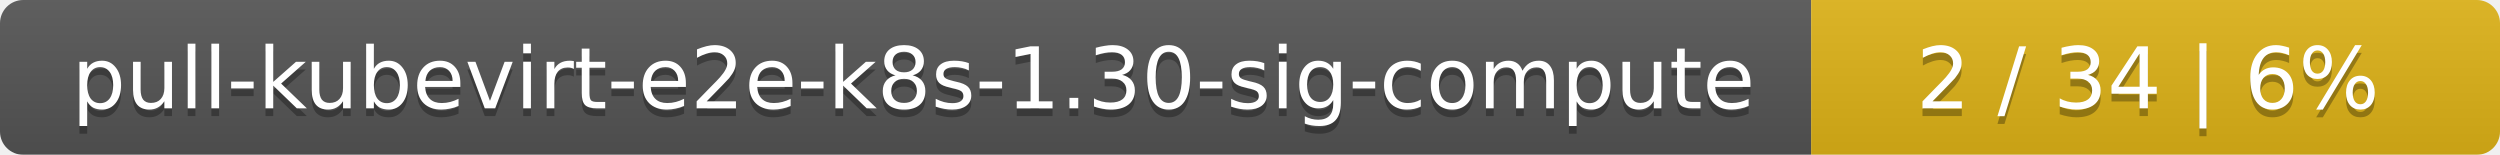
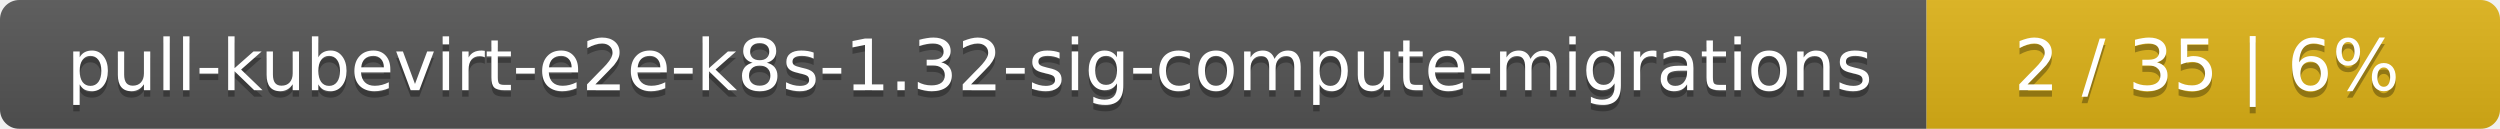
- <svg xmlns="http://www.w3.org/2000/svg" width="323" height="20">
+ <svg xmlns="http://www.w3.org/2000/svg" width="388" height="20">
  <linearGradient id="smooth" x2="0" y2="100%">
    <stop offset="0" stop-color="#bbb" stop-opacity=".1" />
    <stop offset="1" stop-opacity=".1" />
  </linearGradient>
  <mask id="round">
-     <rect width="323" height="20" rx="3" fill="#fff" />
+     <rect width="388" height="20" rx="3" fill="#fff" />
  </mask>
  <g mask="url(#round)">
-     <rect width="234" height="20" fill="#555" />
-     <rect x="234" width="89" height="20" fill="#dfb317" />
-     <rect width="323" height="20" fill="url(#smooth)" />
+     <rect width="299" height="20" fill="#555" />
+     <rect x="299" width="89" height="20" fill="#dfb317" />
+     <rect width="388" height="20" fill="url(#smooth)" />
  </g>
  <g fill="#fff" text-anchor="middle" font-family="DejaVu Sans,Verdana,Geneva,sans-serif" font-size="11">
-     <text x="118" y="15" fill="#010101" fill-opacity=".3">pull-kubevirt-e2e-k8s-1.30-sig-compute</text>
-     <text x="118" y="14">pull-kubevirt-e2e-k8s-1.30-sig-compute</text>
-     <text x="277.5" y="15" fill="#010101" fill-opacity=".3">2 / 34    |    6%</text>
-     <text x="277.5" y="14">2 / 34    |    6%</text>
+     <text x="150.5" y="15" fill="#010101" fill-opacity=".3">pull-kubevirt-e2e-k8s-1.32-sig-compute-migrations</text>
+     <text x="150.5" y="14">pull-kubevirt-e2e-k8s-1.32-sig-compute-migrations</text>
+     <text x="342.5" y="15" fill="#010101" fill-opacity=".3">2 / 35    |    6%</text>
+     <text x="342.5" y="14">2 / 35    |    6%</text>
  </g>
</svg>
